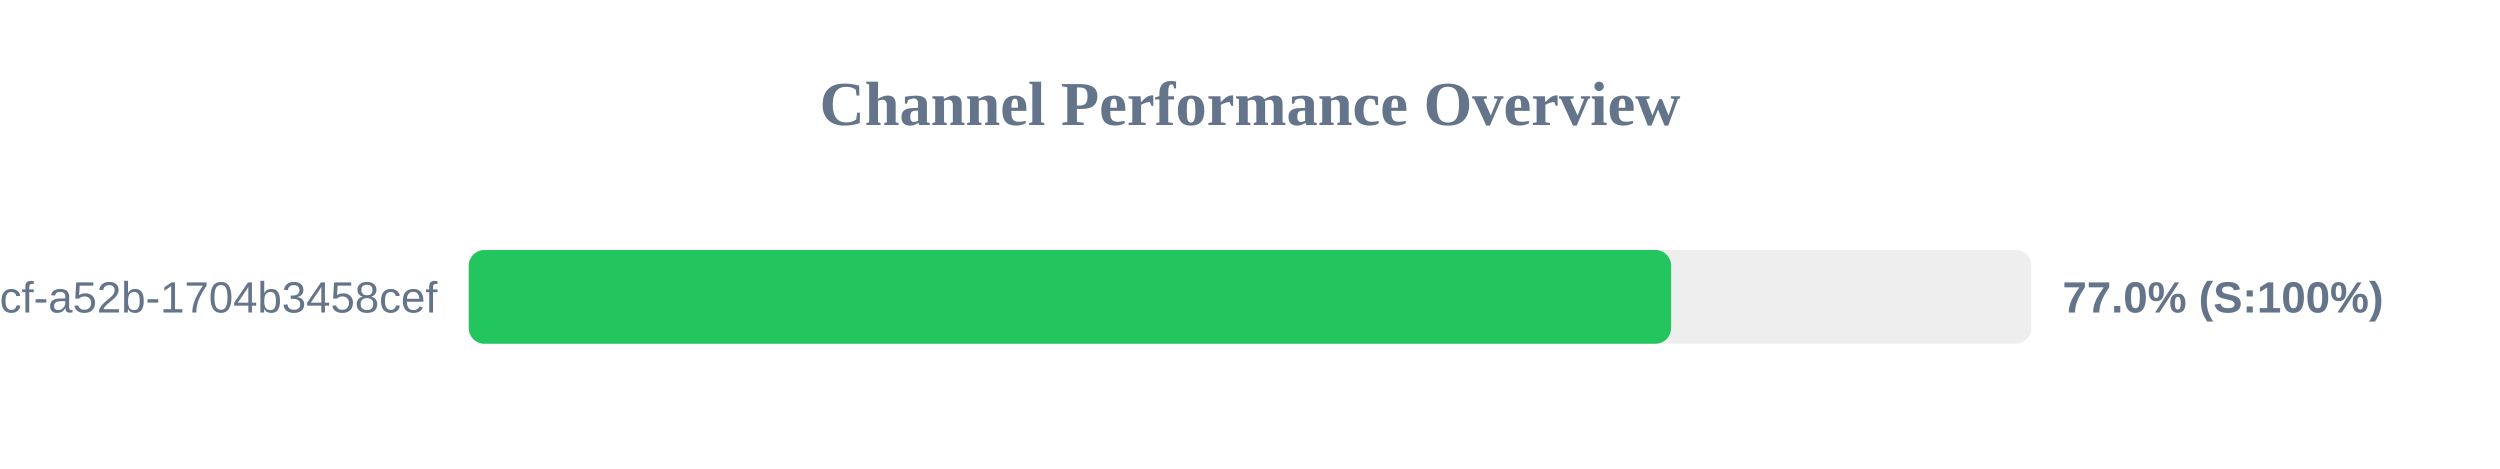
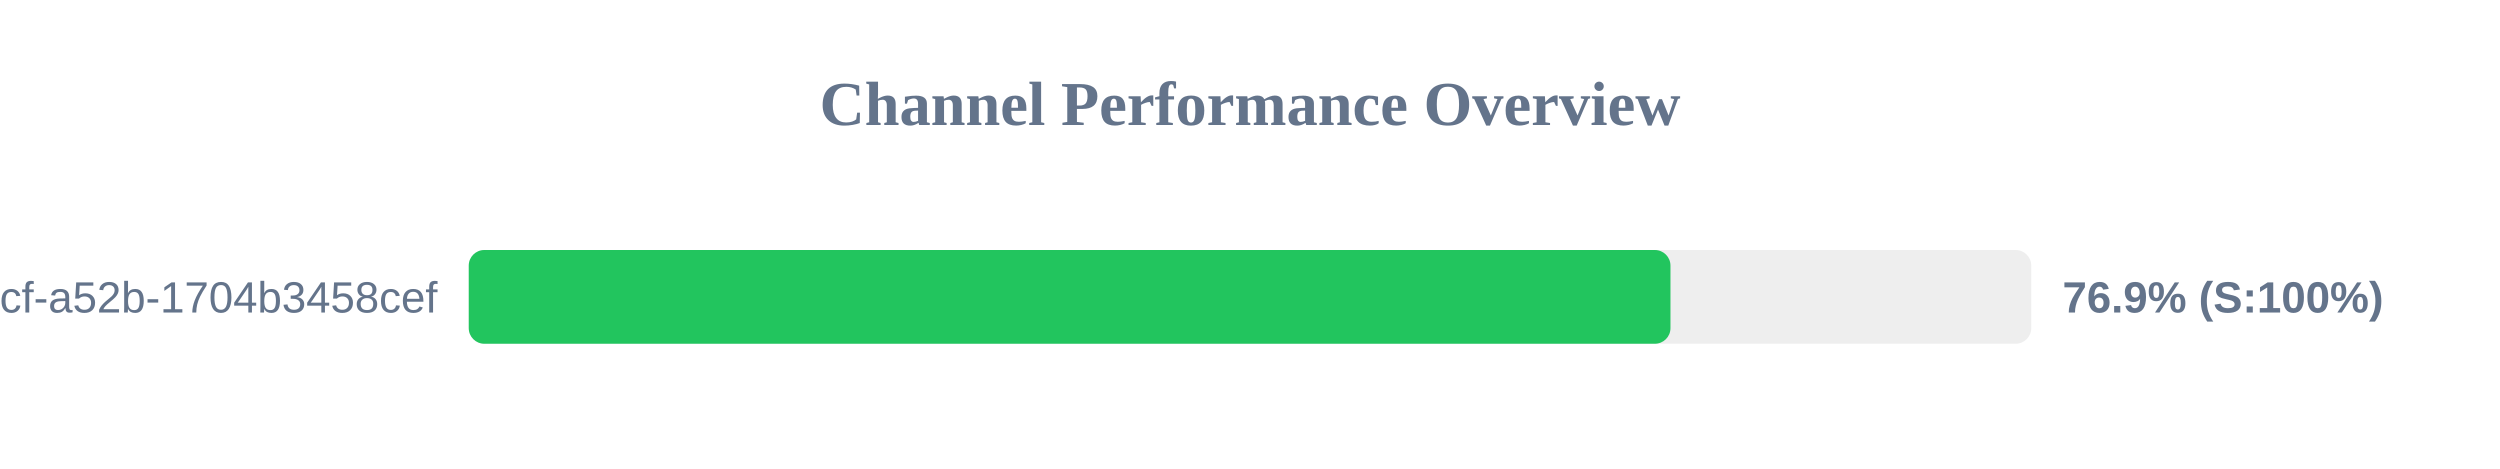
<svg xmlns="http://www.w3.org/2000/svg" width="800" height="150" version="1.1">
  <style>
        .row { font: 14px Arial; fill: #64748b; }
        .score { font: bold 14px Arial; fill: #64748b; }
    </style>
  <text x="400" y="40" text-anchor="middle" font-size="20px" font-weight="bold" fill="#64748b">Channel Performance Overview</text>
  <rect x="150" y="80" width="500" height="30" fill="#eee" rx="5" />
-   <rect x="150" y="80" width="384.75" height="30" fill="#22c55e" rx="5" />
+   <rect x="150" y="80" width="384.55" height="30" fill="#22c55e" rx="5" />
  <text x="140" y="100" text-anchor="end" class="row">?uuid=0cb527d9-6117-4bcf-a52b-1704b3458cef</text>
-   <text x="660" y="100" text-anchor="start" class="score">77.0% (S:100%)</text>
+   <text x="660" y="100" text-anchor="start" class="score">76.9% (S:100%)</text>
</svg>
